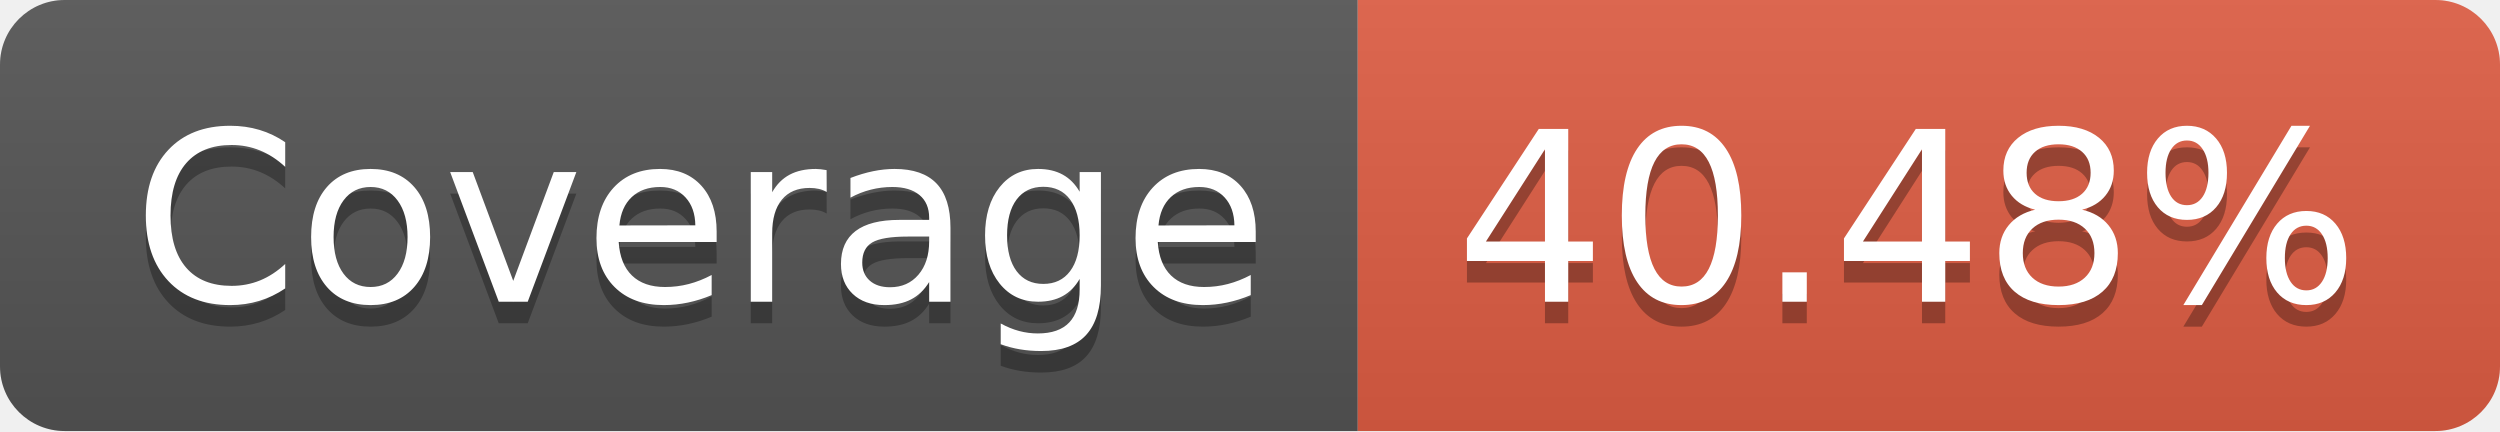
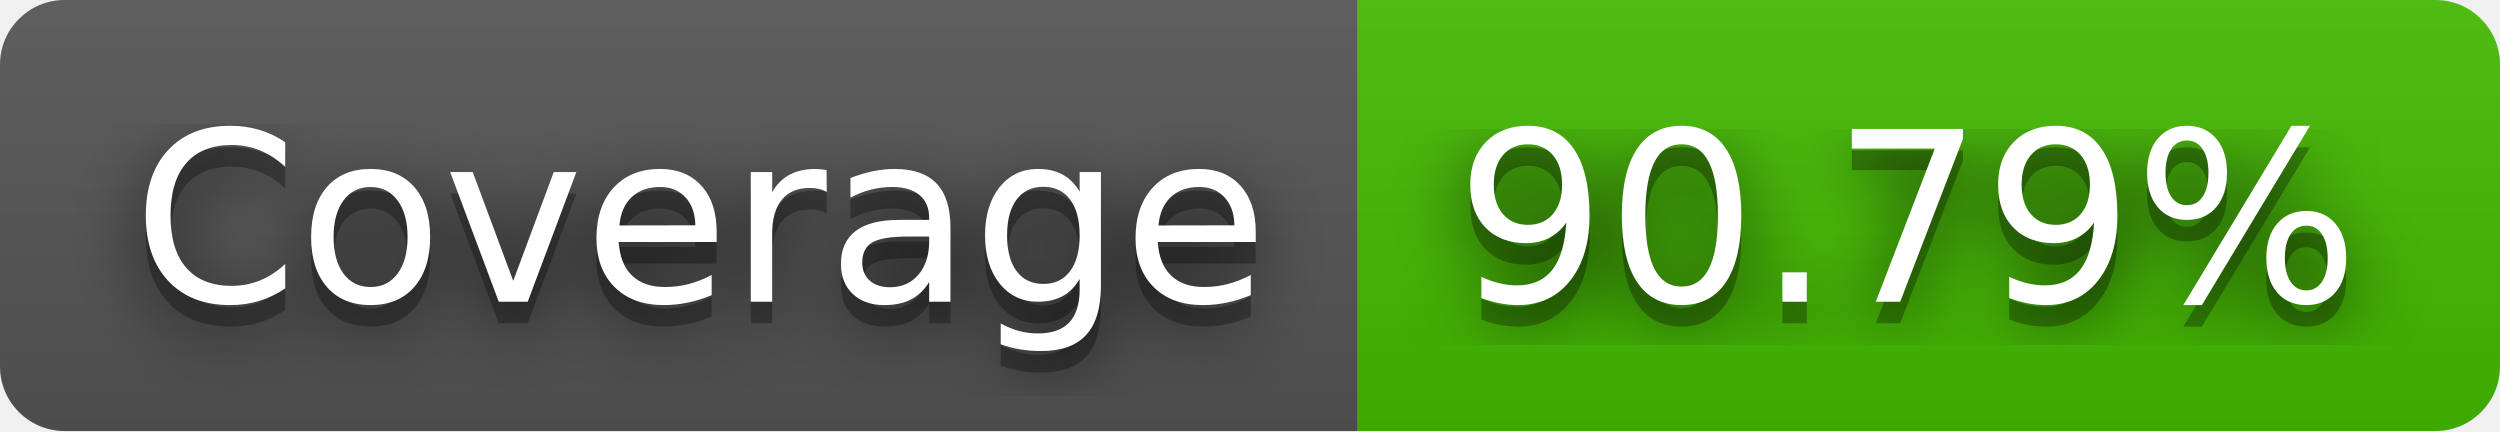
- <svg xmlns="http://www.w3.org/2000/svg" width="116" height="20" role="img" aria-label="Coverage: 40.48%">
+ <svg xmlns="http://www.w3.org/2000/svg" width="116" height="20" role="img" aria-label="Coverage: 90.79%">
+   <filter id="blur">
+     <feGaussianBlur in="SourceGraphic" stdDeviation="16" />
+   </filter>
  <linearGradient id="s" x2="0" y2="100%">
    <stop offset="0" stop-color="#bbb" stop-opacity=".1" />
    <stop offset="1" stop-opacity=".1" />
  </linearGradient>
  <clipPath id="r">
    <rect width="116" height="20" rx="3" fill="#fff" />
  </clipPath>
  <g clip-path="url(#r)">
    <rect width="63" height="20" fill="#555" />
-     <rect x="63" width="53" height="20" fill="#e05d44" />
+     <rect x="63" width="53" height="20" fill="#4b0" />
    <rect width="116" height="20" fill="url(#s)" />
  </g>
  <g fill="#fff" text-anchor="middle" font-family="Verdana,Geneva,DejaVu Sans,sans-serif" text-rendering="geometricPrecision" font-size="110">
+     <text aria-hidden="true" x="325" y="150" fill="#010101" fill-opacity=".80" filter="url(#blur)" transform="scale(.1)" textLength="530">Coverage</text>
    <text aria-hidden="true" x="325" y="150" fill="#010101" fill-opacity=".3" transform="scale(.1)" textLength="530">Coverage</text>
    <text x="325" y="140" transform="scale(.1)" fill="#fff" textLength="530">Coverage</text>
-     <text aria-hidden="true" x="885" y="150" fill="#010101" fill-opacity=".3" transform="scale(.1)" textLength="430">40.48%</text>
-     <text x="885" y="140" transform="scale(.1)" fill="#fff" textLength="430">40.48%</text>
+     <text aria-hidden="true" x="885" y="150" fill="#010101" fill-opacity=".80" filter="url(#blur)" transform="scale(.1)" textLength="430">90.79%</text>
+     <text aria-hidden="true" x="885" y="150" fill="#010101" fill-opacity=".3" transform="scale(.1)" textLength="430">90.79%</text>
+     <text x="885" y="140" transform="scale(.1)" fill="#fff" textLength="430">90.79%</text>
  </g>
</svg>
